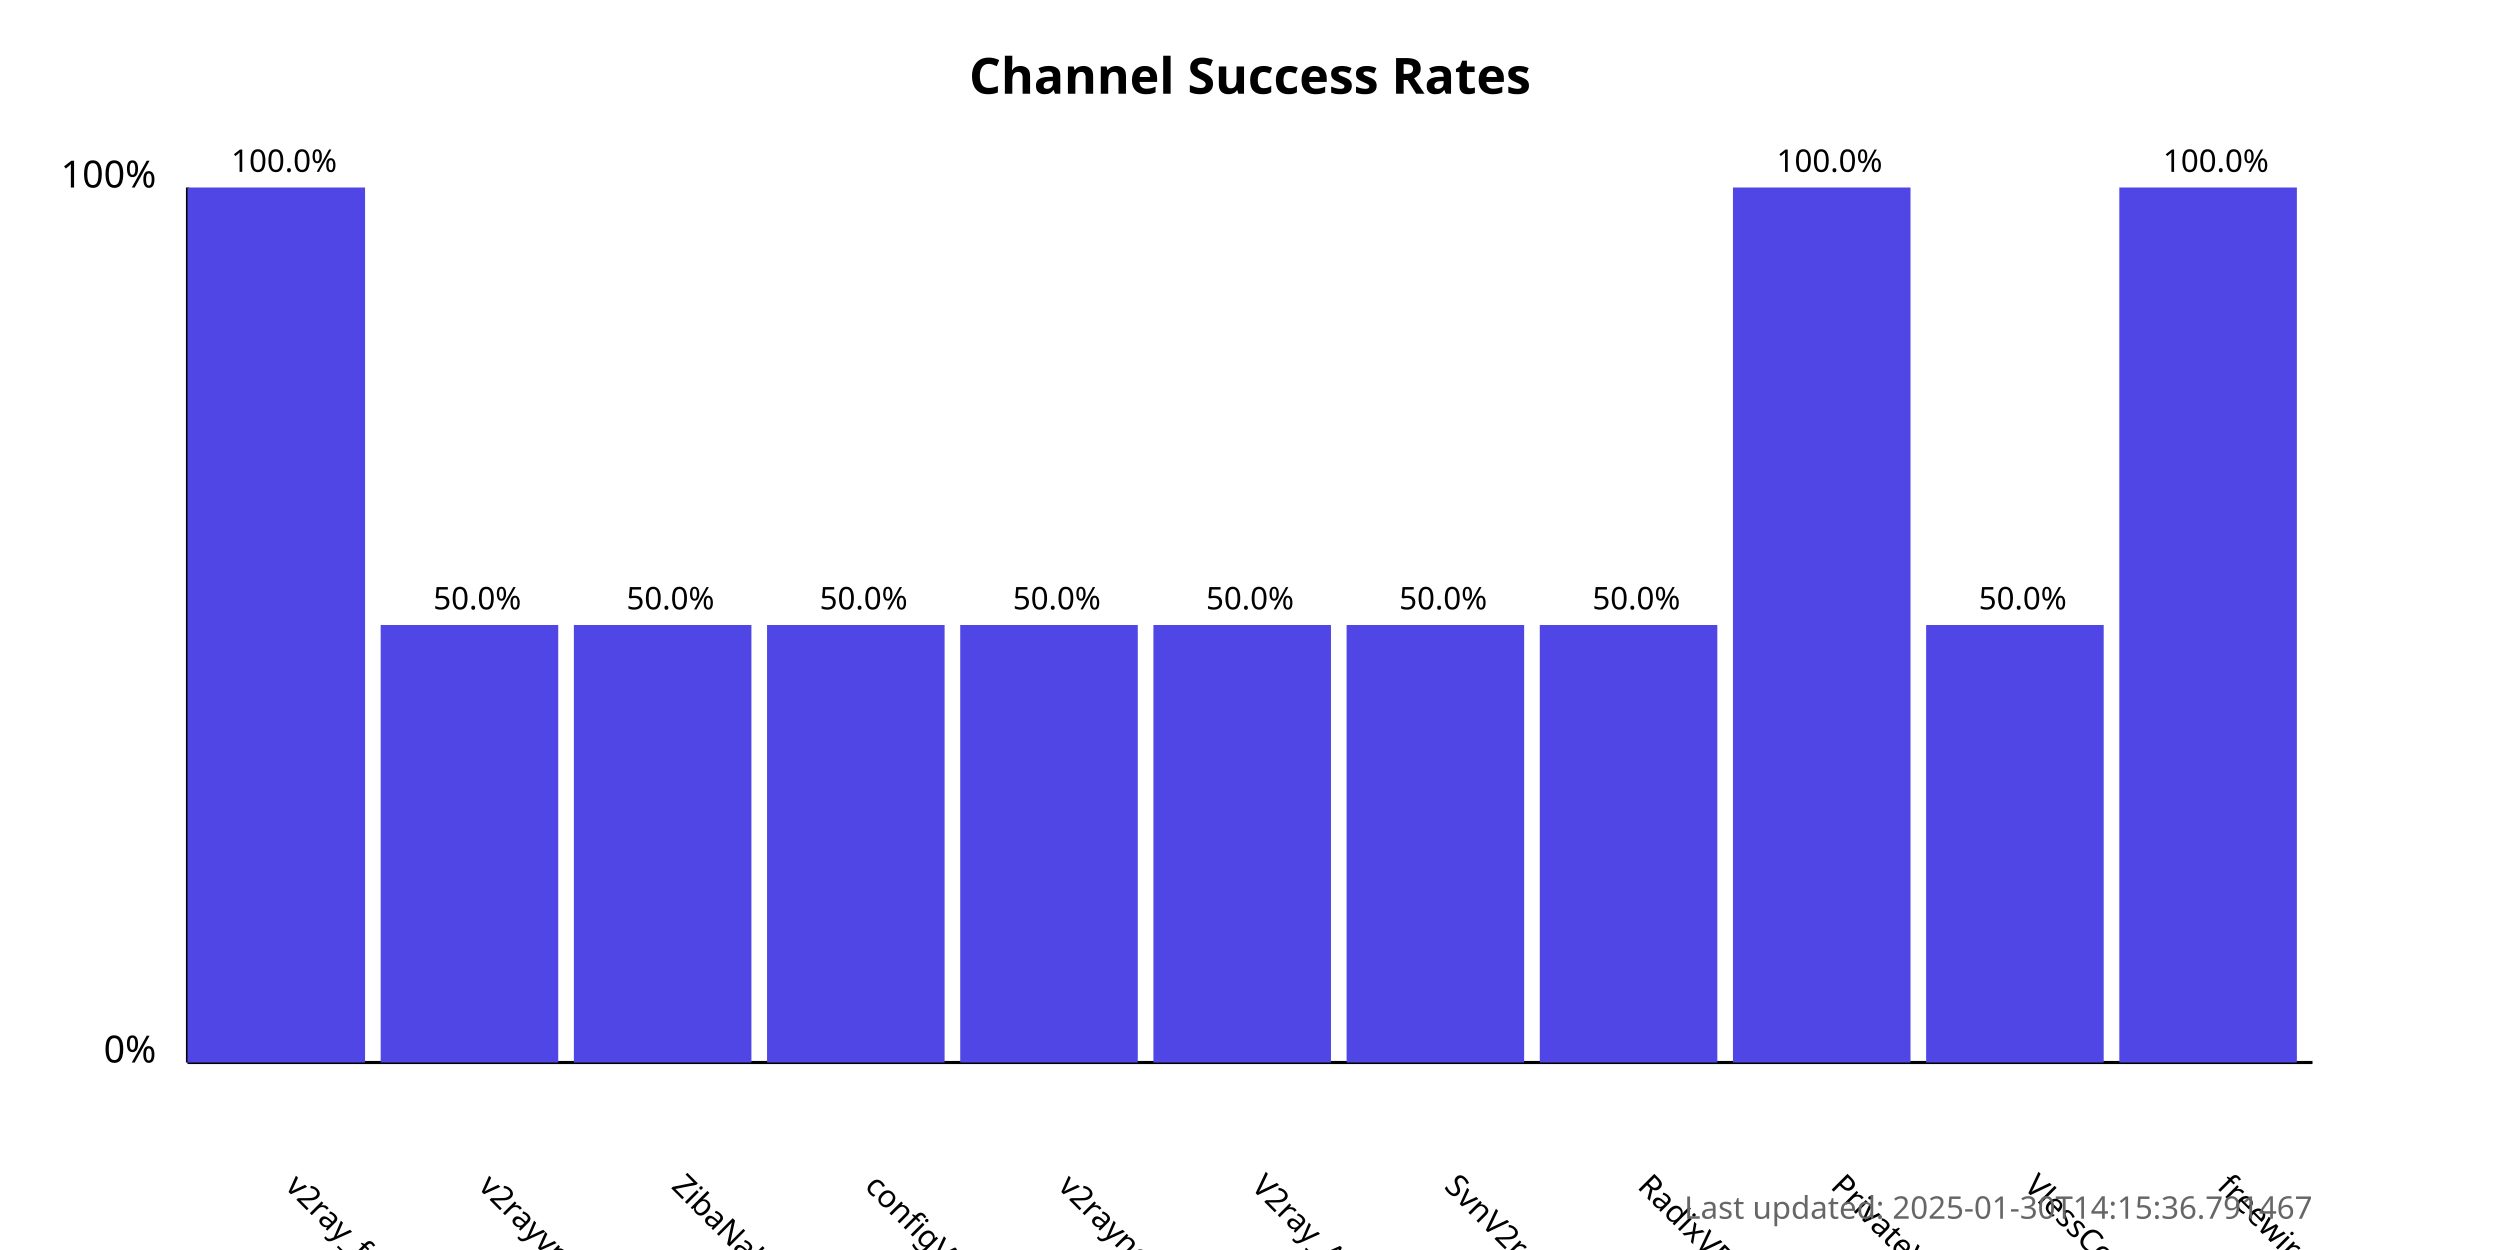
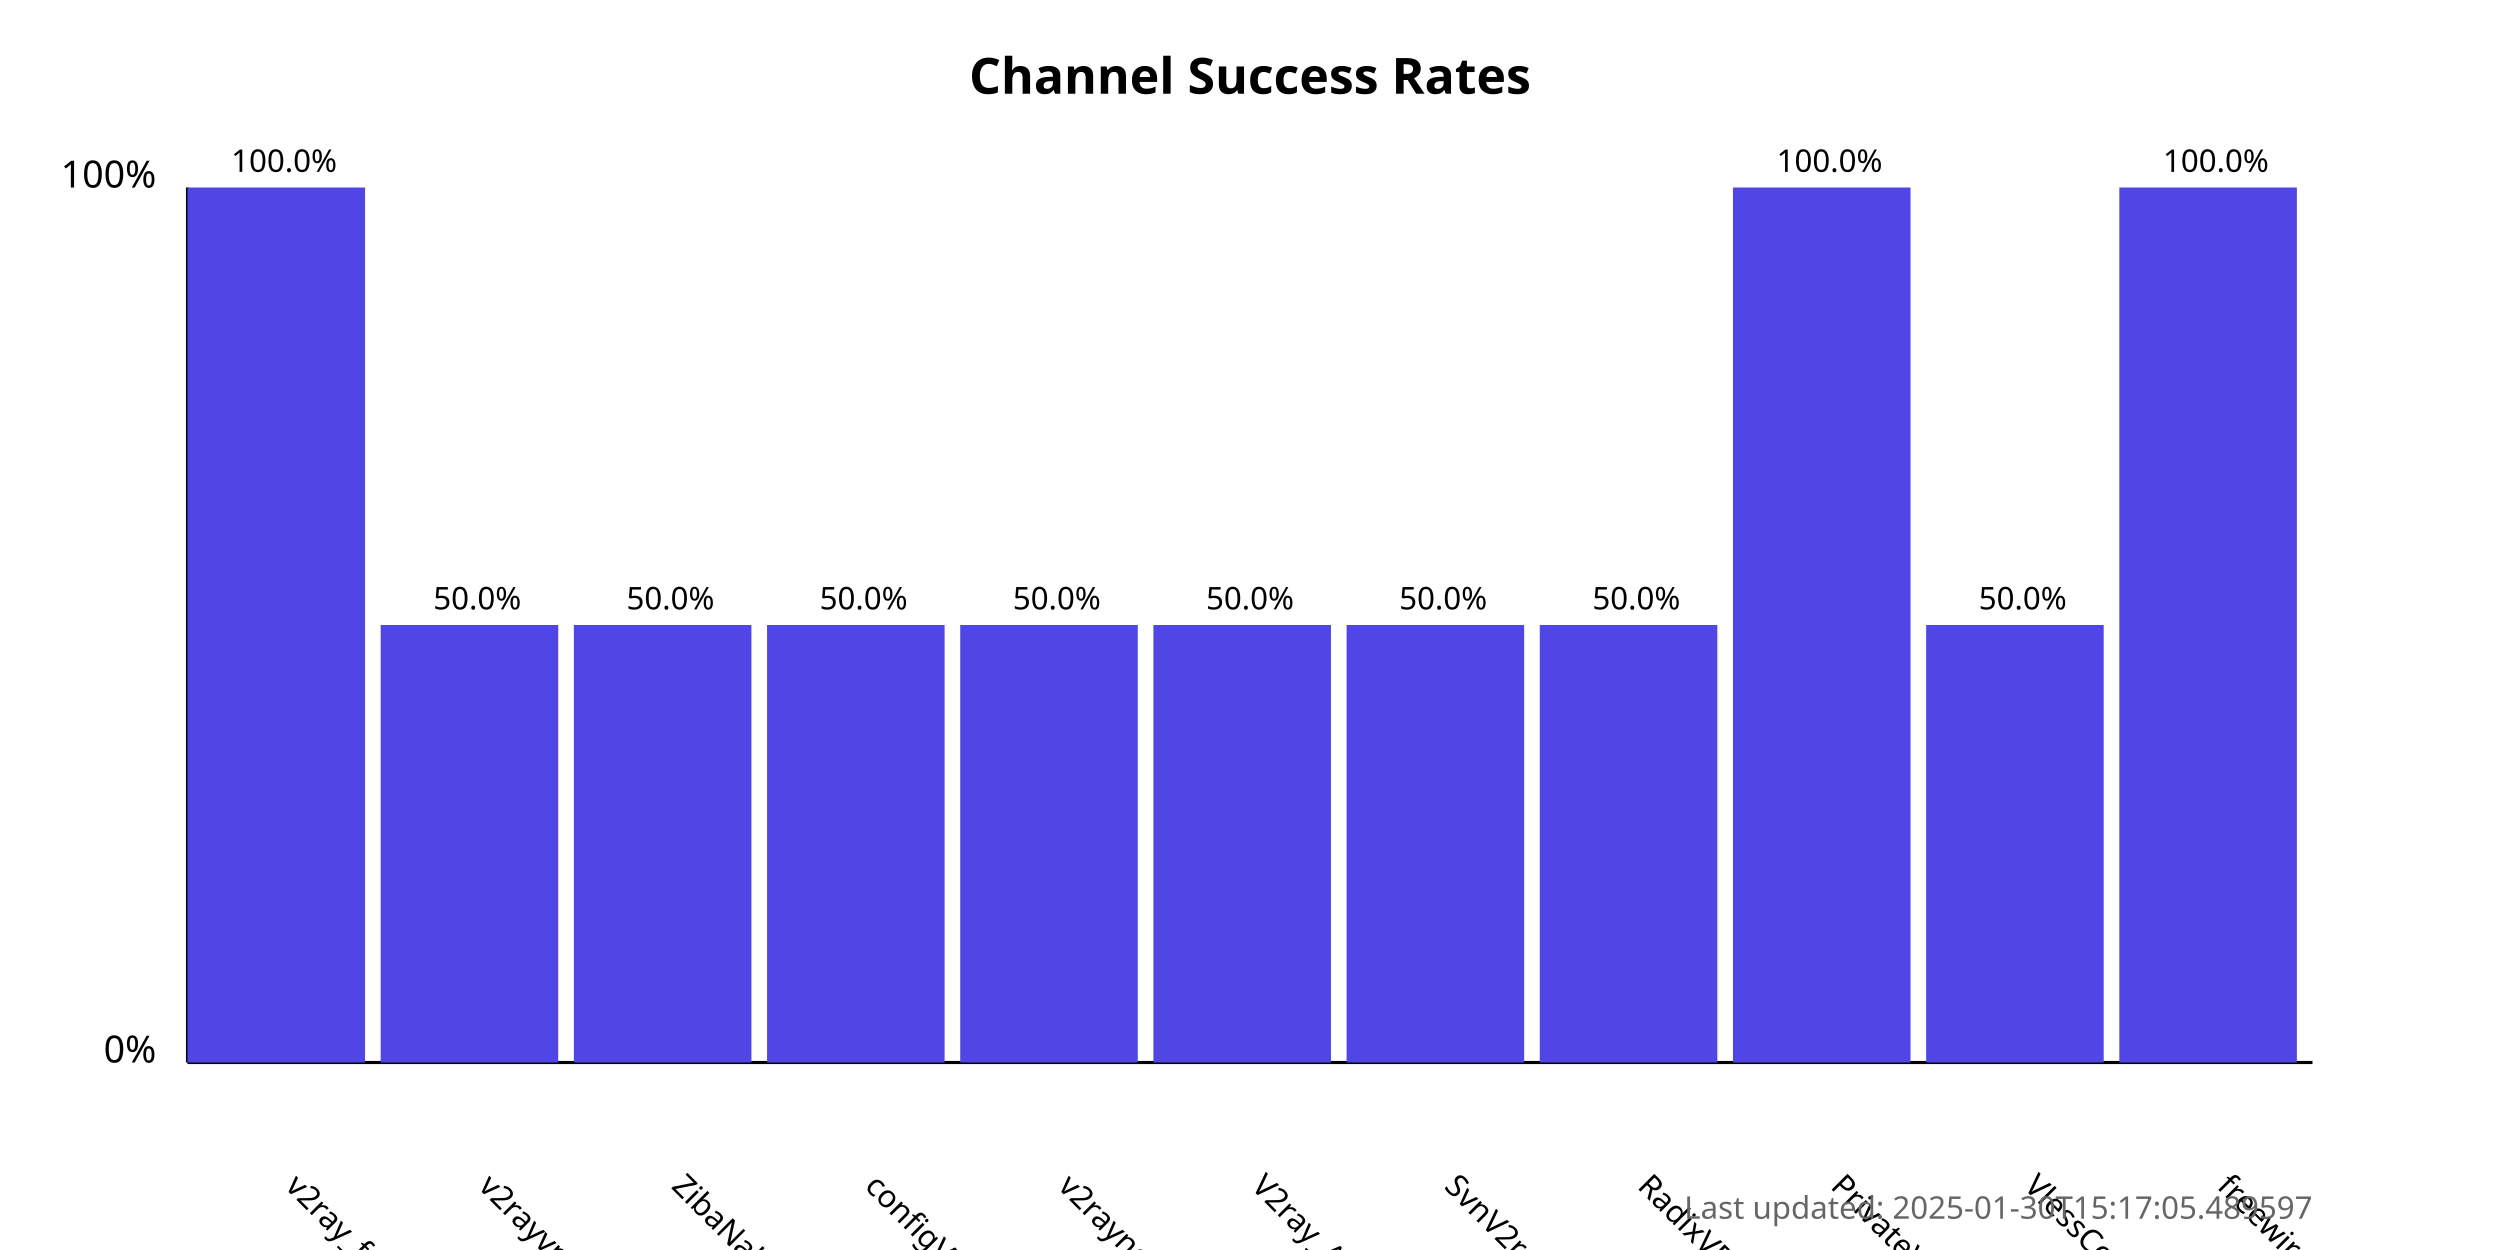
<svg xmlns="http://www.w3.org/2000/svg" width="800" height="400">
  <style>
            .chart-title { font: bold 16px sans-serif; }
            .axis-label { font: 12px sans-serif; }
            .tick-label { font: 10px sans-serif; }
            .bar { fill: #4f46e5; }
            .bar:hover { fill: #6366f1; }
            .timestamp { font: 10px sans-serif; fill: #666; }
        </style>
  <text x="400.0" y="30" text-anchor="middle" class="chart-title">
            Channel Success Rates
        </text>
  <line x1="60" y1="340" x2="60" y2="60" stroke="black" stroke-width="1" />
  <line x1="60" y1="340" x2="740" y2="340" stroke="black" stroke-width="1" />
  <text x="50" y="340" text-anchor="end" class="axis-label">0%</text>
  <text x="50" y="60" text-anchor="end" class="axis-label">100%</text>
  <g>
    <rect x="60" y="60.0" width="56.818" height="280.0" class="bar" />
    <text x="90.909" y="380" transform="rotate(45, 90.90909, 380)" text-anchor="start" class="tick-label">
                v2ray_free_conf
            </text>
    <text x="90.909" y="55.0" text-anchor="middle" class="tick-label">
                100.0%
            </text>
  </g>
  <g>
    <rect x="121.818" y="200.0" width="56.818" height="140.0" class="bar" />
    <text x="152.727" y="380" transform="rotate(45, 152.7273, 380)" text-anchor="start" class="tick-label">
                v2rayvpno
            </text>
    <text x="152.727" y="195.0" text-anchor="middle" class="tick-label">
                50.0%
            </text>
  </g>
  <g>
    <rect x="183.636" y="200.0" width="56.818" height="140.0" class="bar" />
    <text x="214.545" y="380" transform="rotate(45, 214.5455, 380)" text-anchor="start" class="tick-label">
                ZibaNabz
            </text>
    <text x="214.545" y="195.0" text-anchor="middle" class="tick-label">
                50.0%
            </text>
  </g>
  <g>
    <rect x="245.455" y="200.0" width="56.818" height="140.0" class="bar" />
    <text x="276.364" y="380" transform="rotate(45, 276.3636, 380)" text-anchor="start" class="tick-label">
                configV2rayForFree
            </text>
    <text x="276.364" y="195.0" text-anchor="middle" class="tick-label">
                50.0%
            </text>
  </g>
  <g>
    <rect x="307.273" y="200.0" width="56.818" height="140.0" class="bar" />
    <text x="338.182" y="380" transform="rotate(45, 338.1818, 380)" text-anchor="start" class="tick-label">
                v2rayngvpn
            </text>
    <text x="338.182" y="195.0" text-anchor="middle" class="tick-label">
                50.0%
            </text>
  </g>
  <g>
    <rect x="369.091" y="200.0" width="56.818" height="140.0" class="bar" />
    <text x="400.0" y="380" transform="rotate(45, 400.0, 380)" text-anchor="start" class="tick-label">
                V2ray_Alpha
            </text>
    <text x="400.0" y="195.0" text-anchor="middle" class="tick-label">
                50.0%
            </text>
  </g>
  <g>
    <rect x="430.909" y="200.0" width="56.818" height="140.0" class="bar" />
    <text x="461.818" y="380" transform="rotate(45, 461.8182, 380)" text-anchor="start" class="tick-label">
                SvnV2ray
            </text>
    <text x="461.818" y="195.0" text-anchor="middle" class="tick-label">
                50.0%
            </text>
  </g>
  <g>
    <rect x="492.727" y="200.0" width="56.818" height="140.0" class="bar" />
    <text x="523.636" y="380" transform="rotate(45, 523.6364, 380)" text-anchor="start" class="tick-label">
                RadixVPN
            </text>
    <text x="523.636" y="195.0" text-anchor="middle" class="tick-label">
                50.0%
            </text>
  </g>
  <g>
    <rect x="554.545" y="60.0" width="56.818" height="280.0" class="bar" />
    <text x="585.455" y="380" transform="rotate(45, 585.4545, 380)" text-anchor="start" class="tick-label">
                PrivateVPNs
            </text>
    <text x="585.455" y="55.0" text-anchor="middle" class="tick-label">
                100.0%
            </text>
  </g>
  <g>
    <rect x="616.364" y="200.0" width="56.818" height="140.0" class="bar" />
    <text x="647.273" y="380" transform="rotate(45, 647.2727, 380)" text-anchor="start" class="tick-label">
                VlessConfig
            </text>
    <text x="647.273" y="195.0" text-anchor="middle" class="tick-label">
                50.0%
            </text>
  </g>
  <g>
    <rect x="678.182" y="60.0" width="56.818" height="280.0" class="bar" />
    <text x="709.091" y="380" transform="rotate(45, 709.0909, 380)" text-anchor="start" class="tick-label">
                freewireguard
            </text>
    <text x="709.091" y="55.0" text-anchor="middle" class="tick-label">
                100.0%
            </text>
  </g>
  <text x="740" y="390" text-anchor="end" class="timestamp">
-             Last updated: 2025-01-30T14:15:36.791467
+             Last updated: 2025-01-30T15:17:05.489597
        </text>
</svg>
